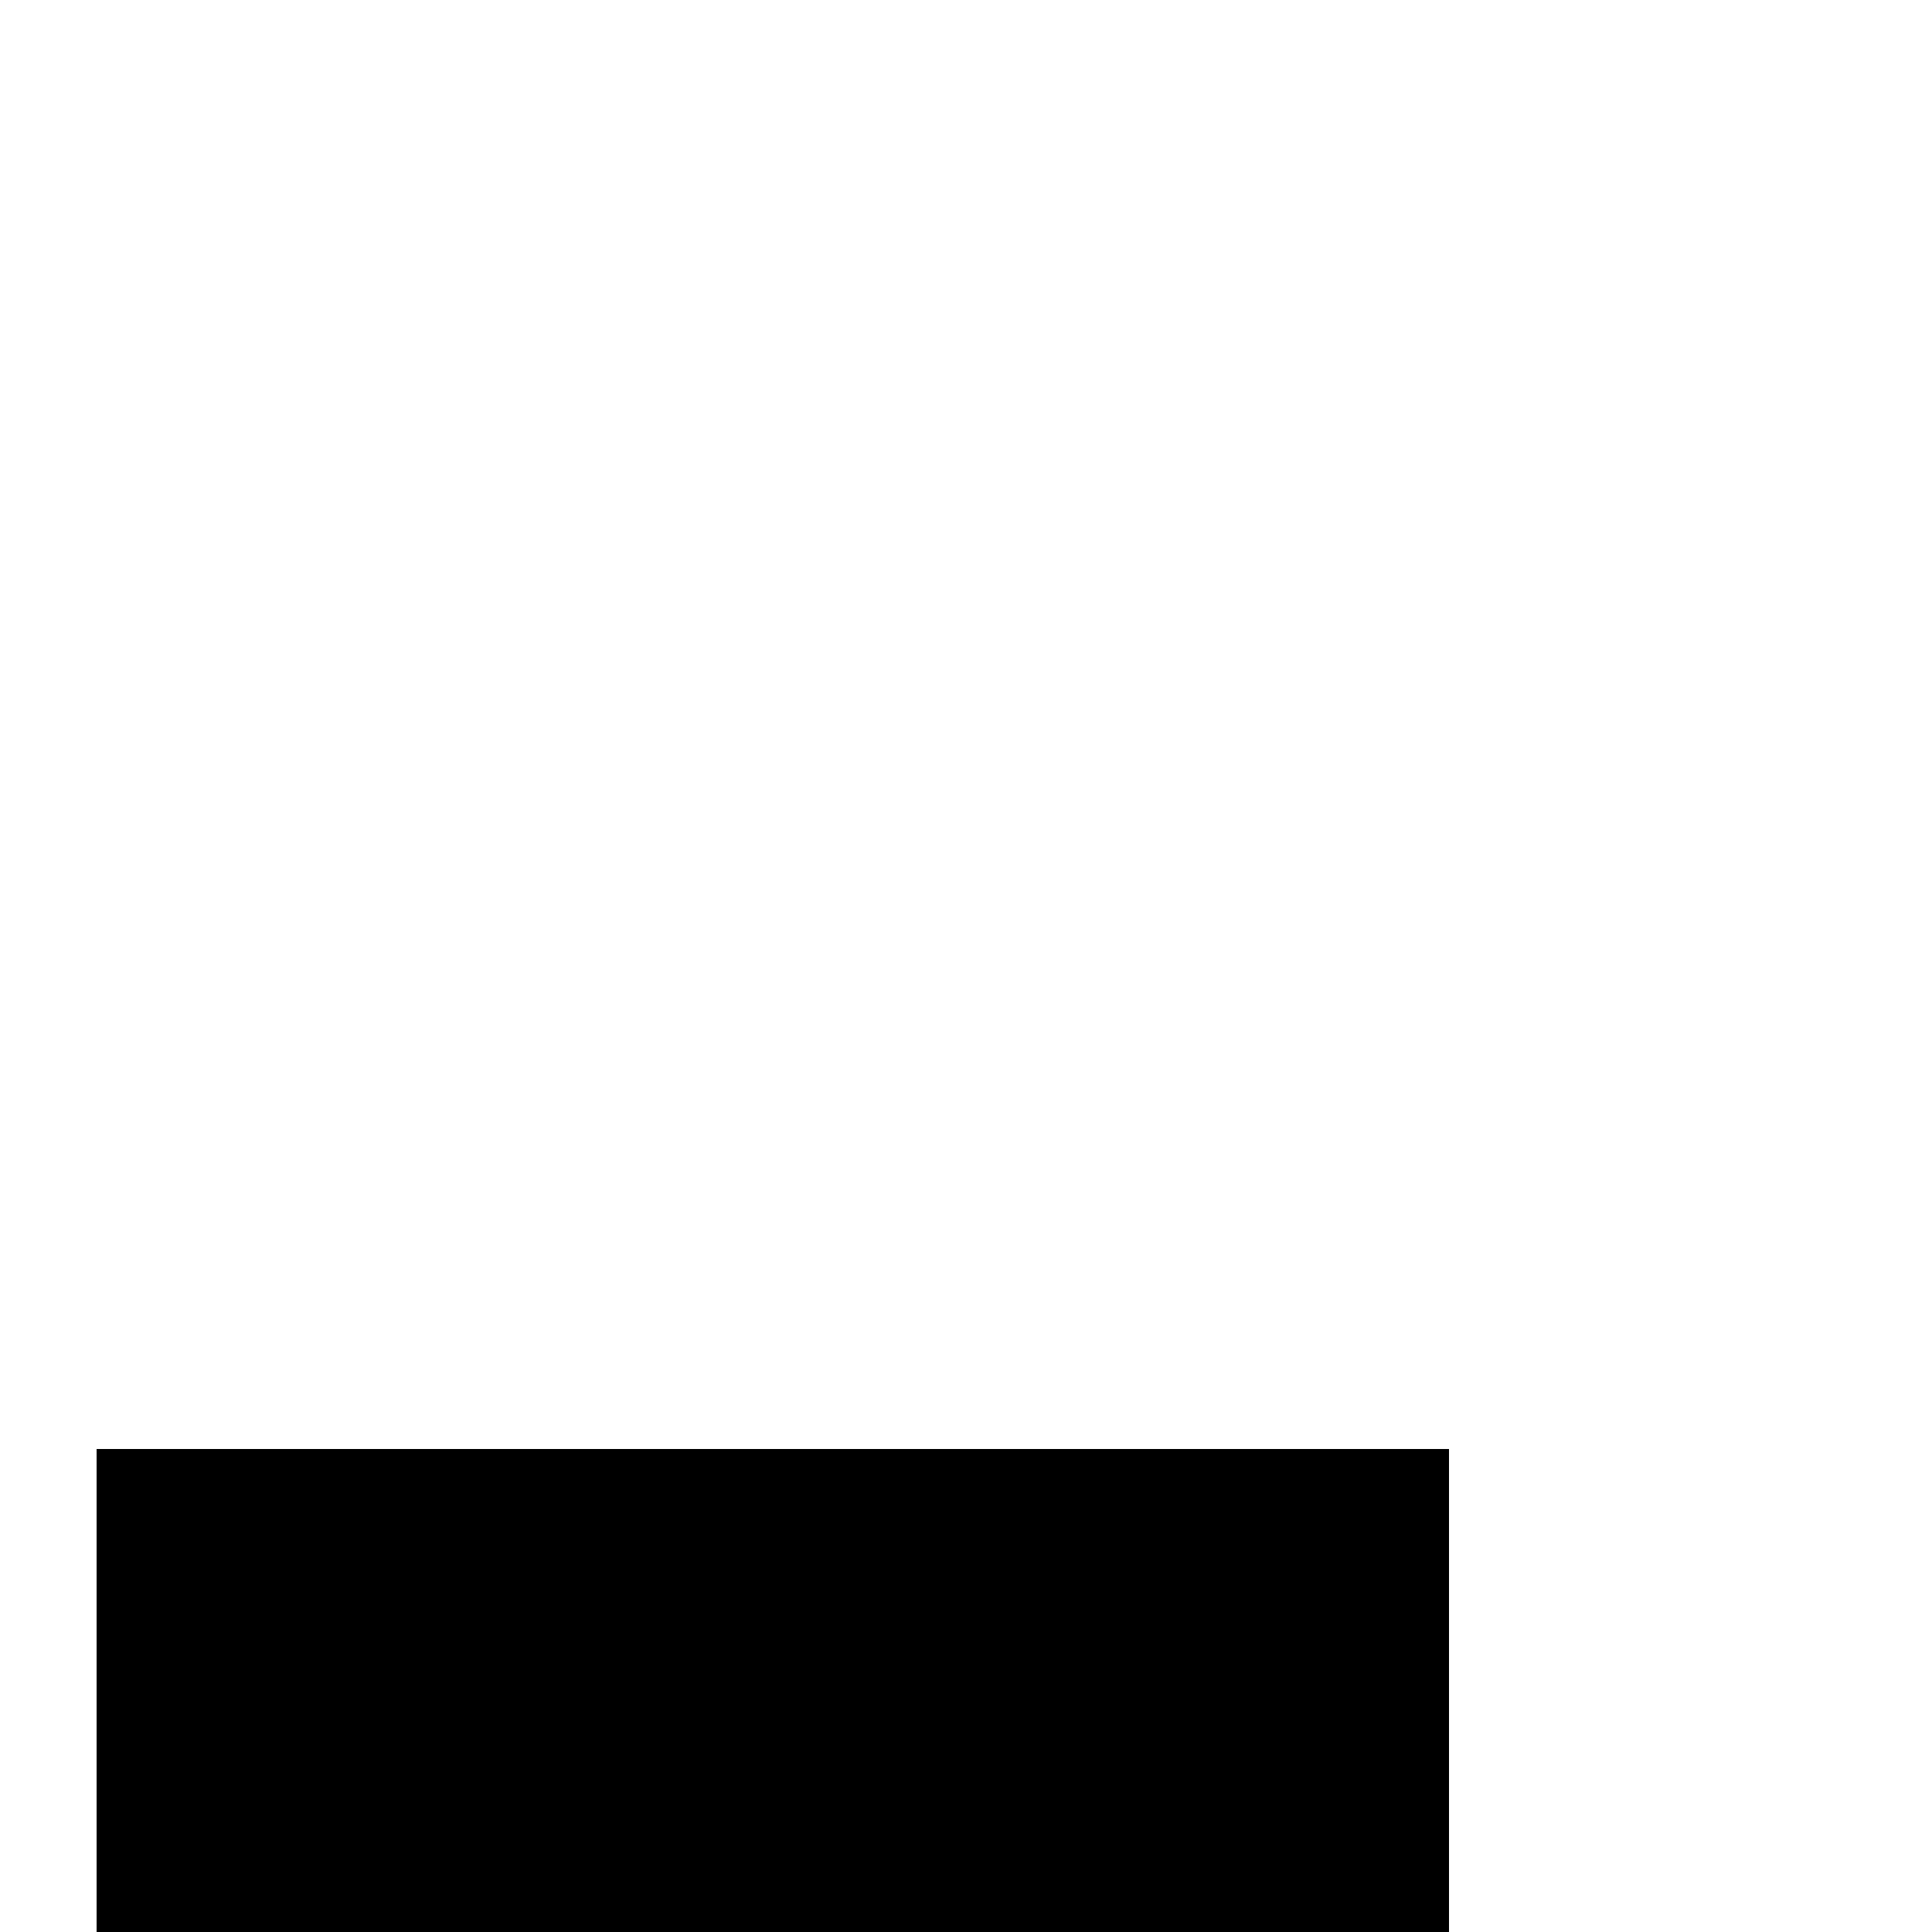
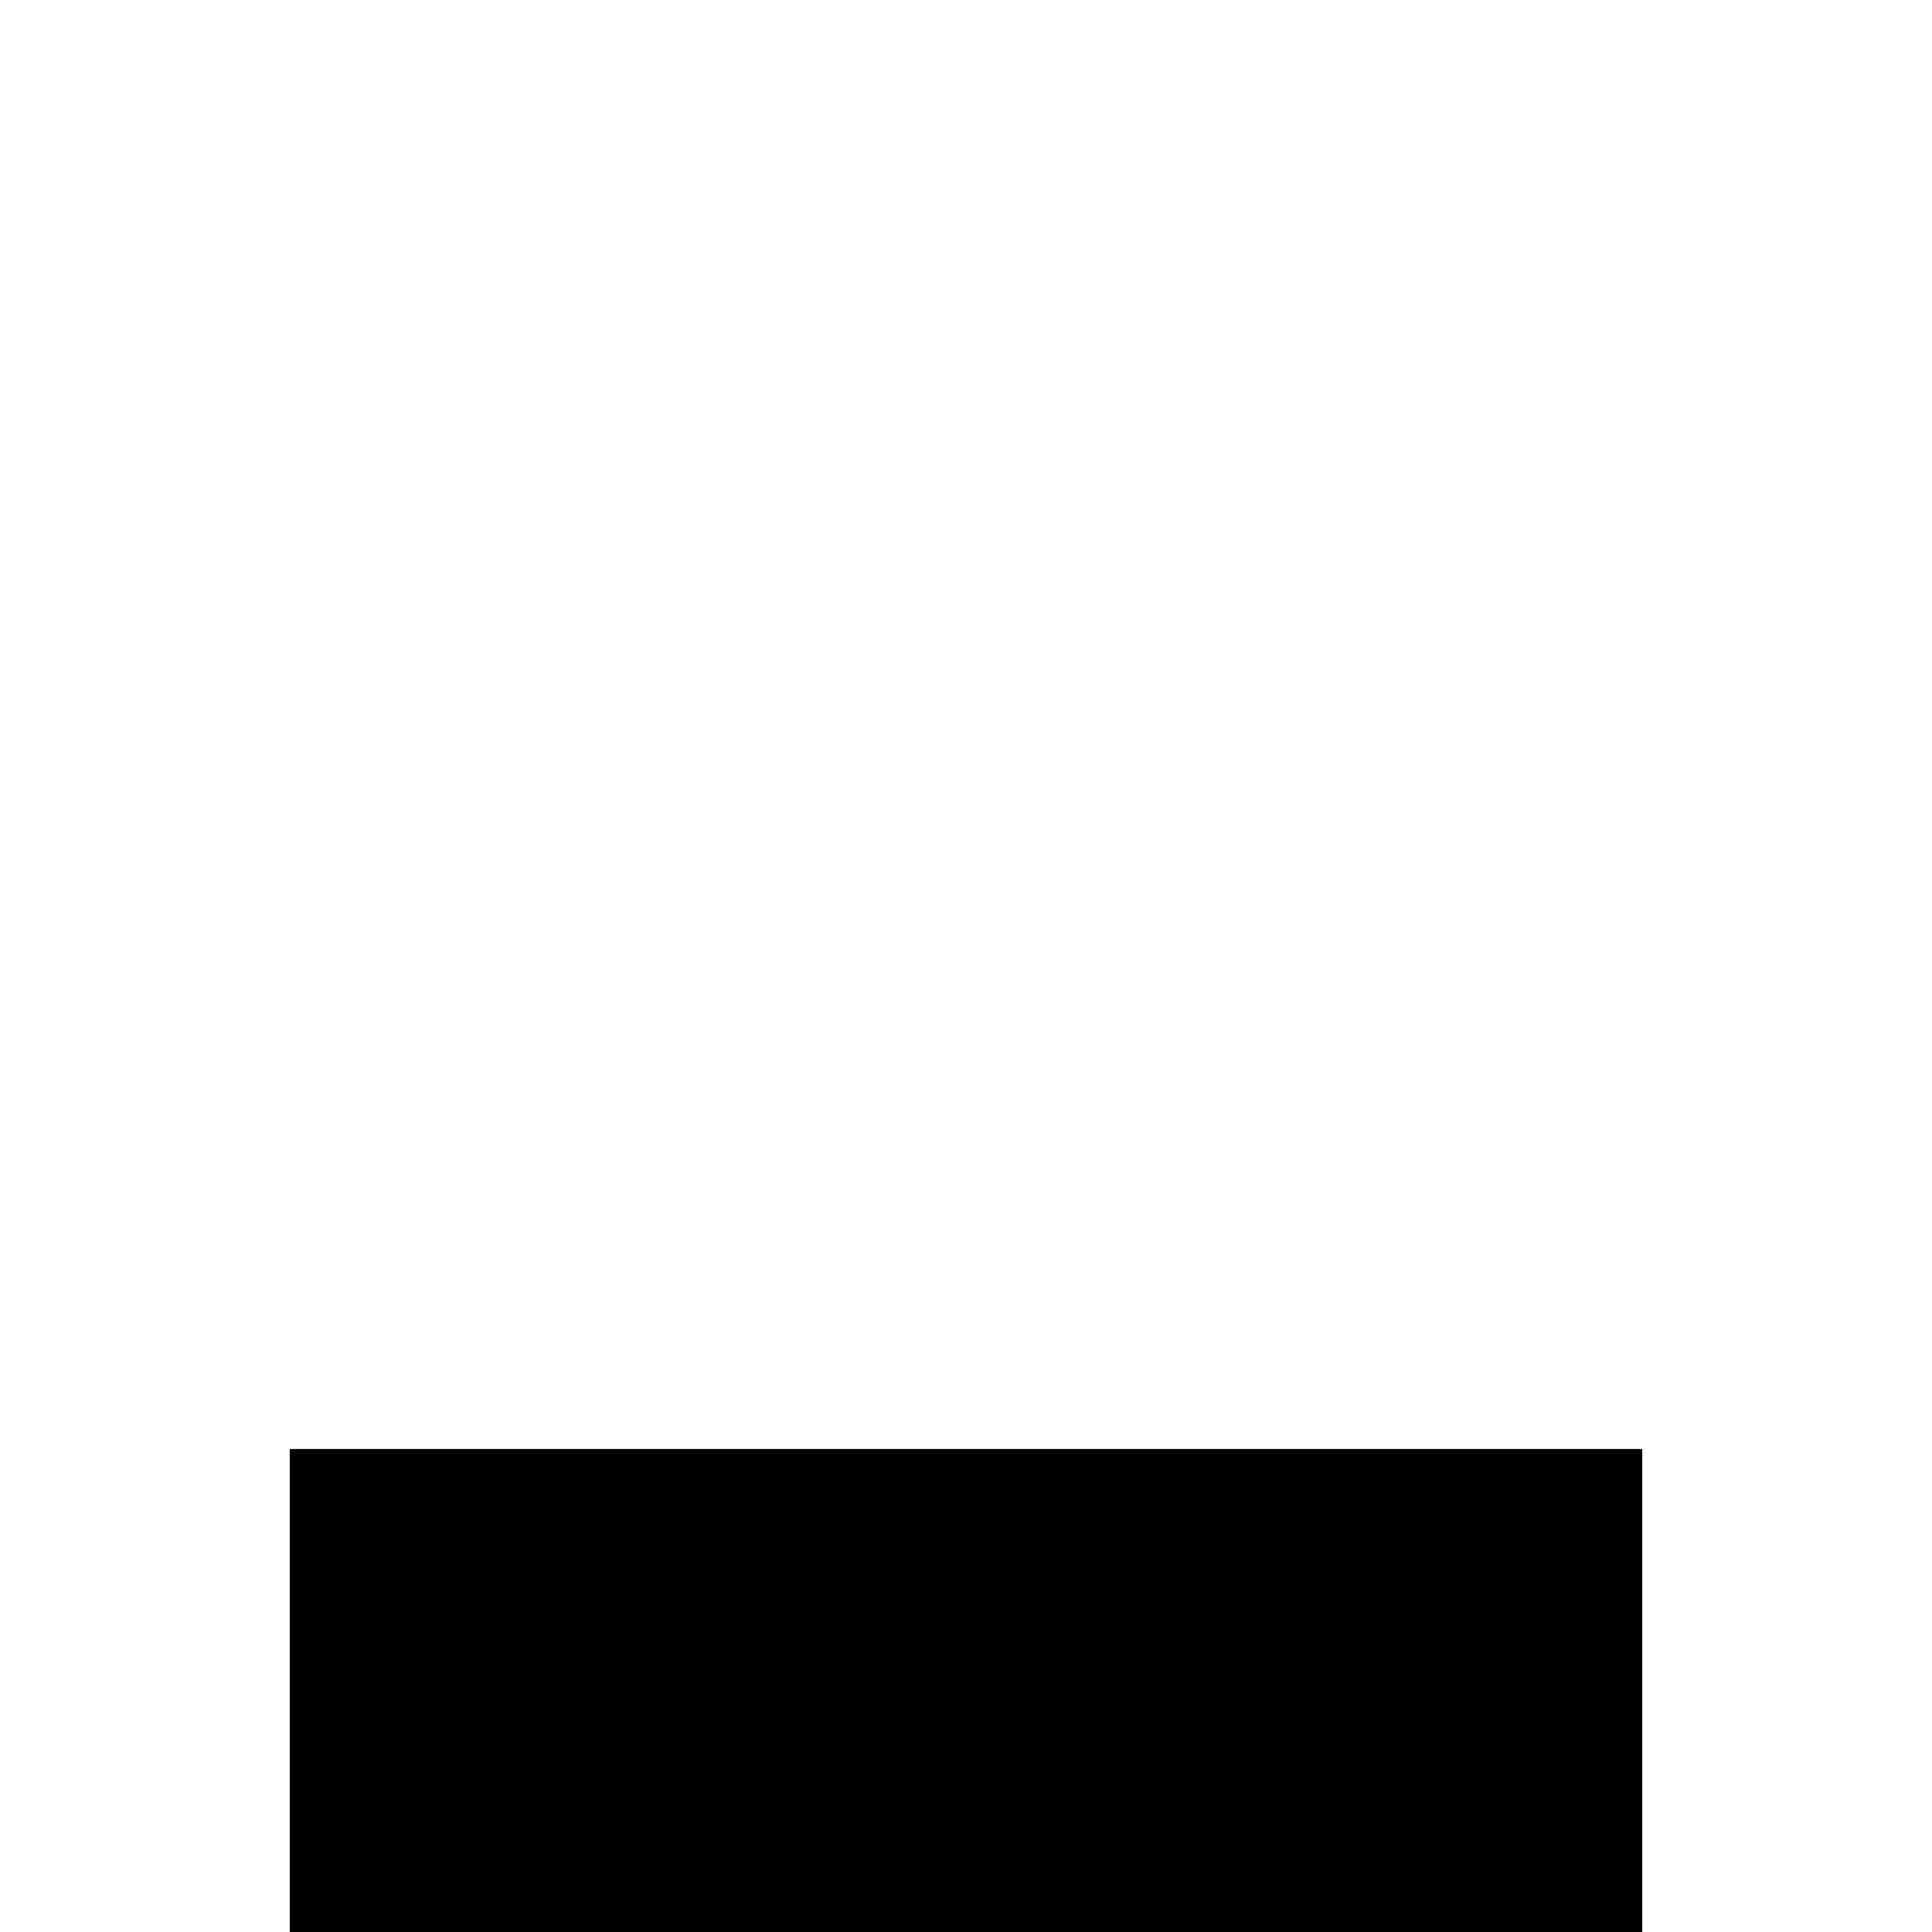
<svg xmlns="http://www.w3.org/2000/svg" viewBox="0 0 10 10">
  <defs />
-   <rect x="1" y="8" width="6" height="2" stroke="currentColor" />
+   <rect x="2" y="8" width="6" height="2" stroke="currentColor" />
</svg>
